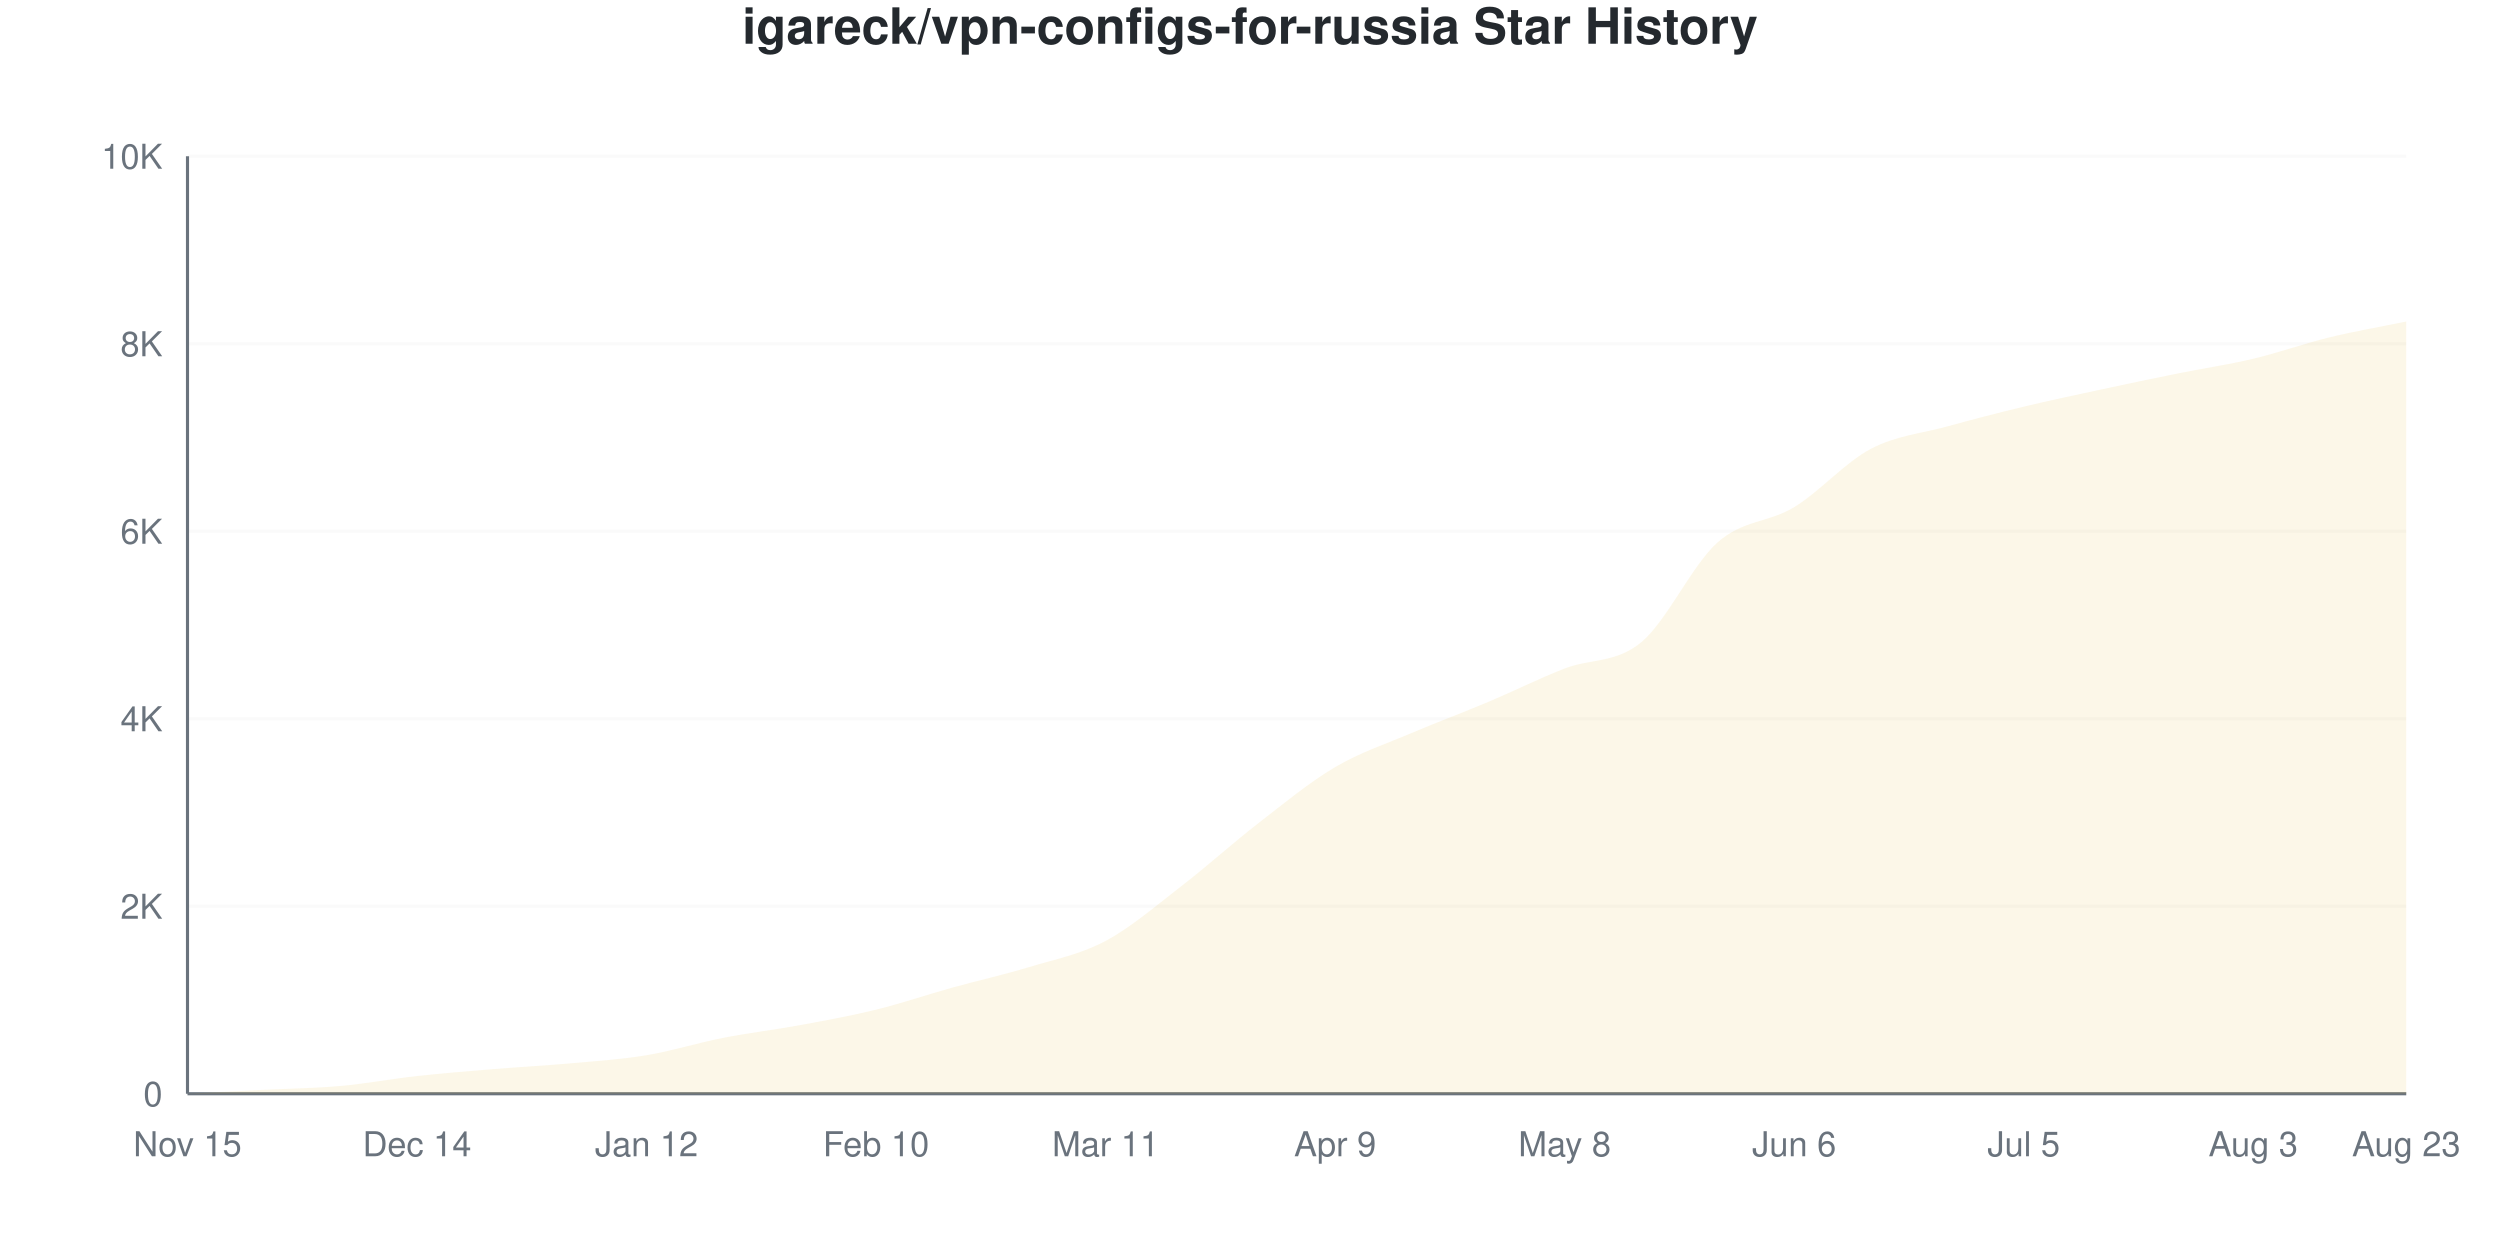
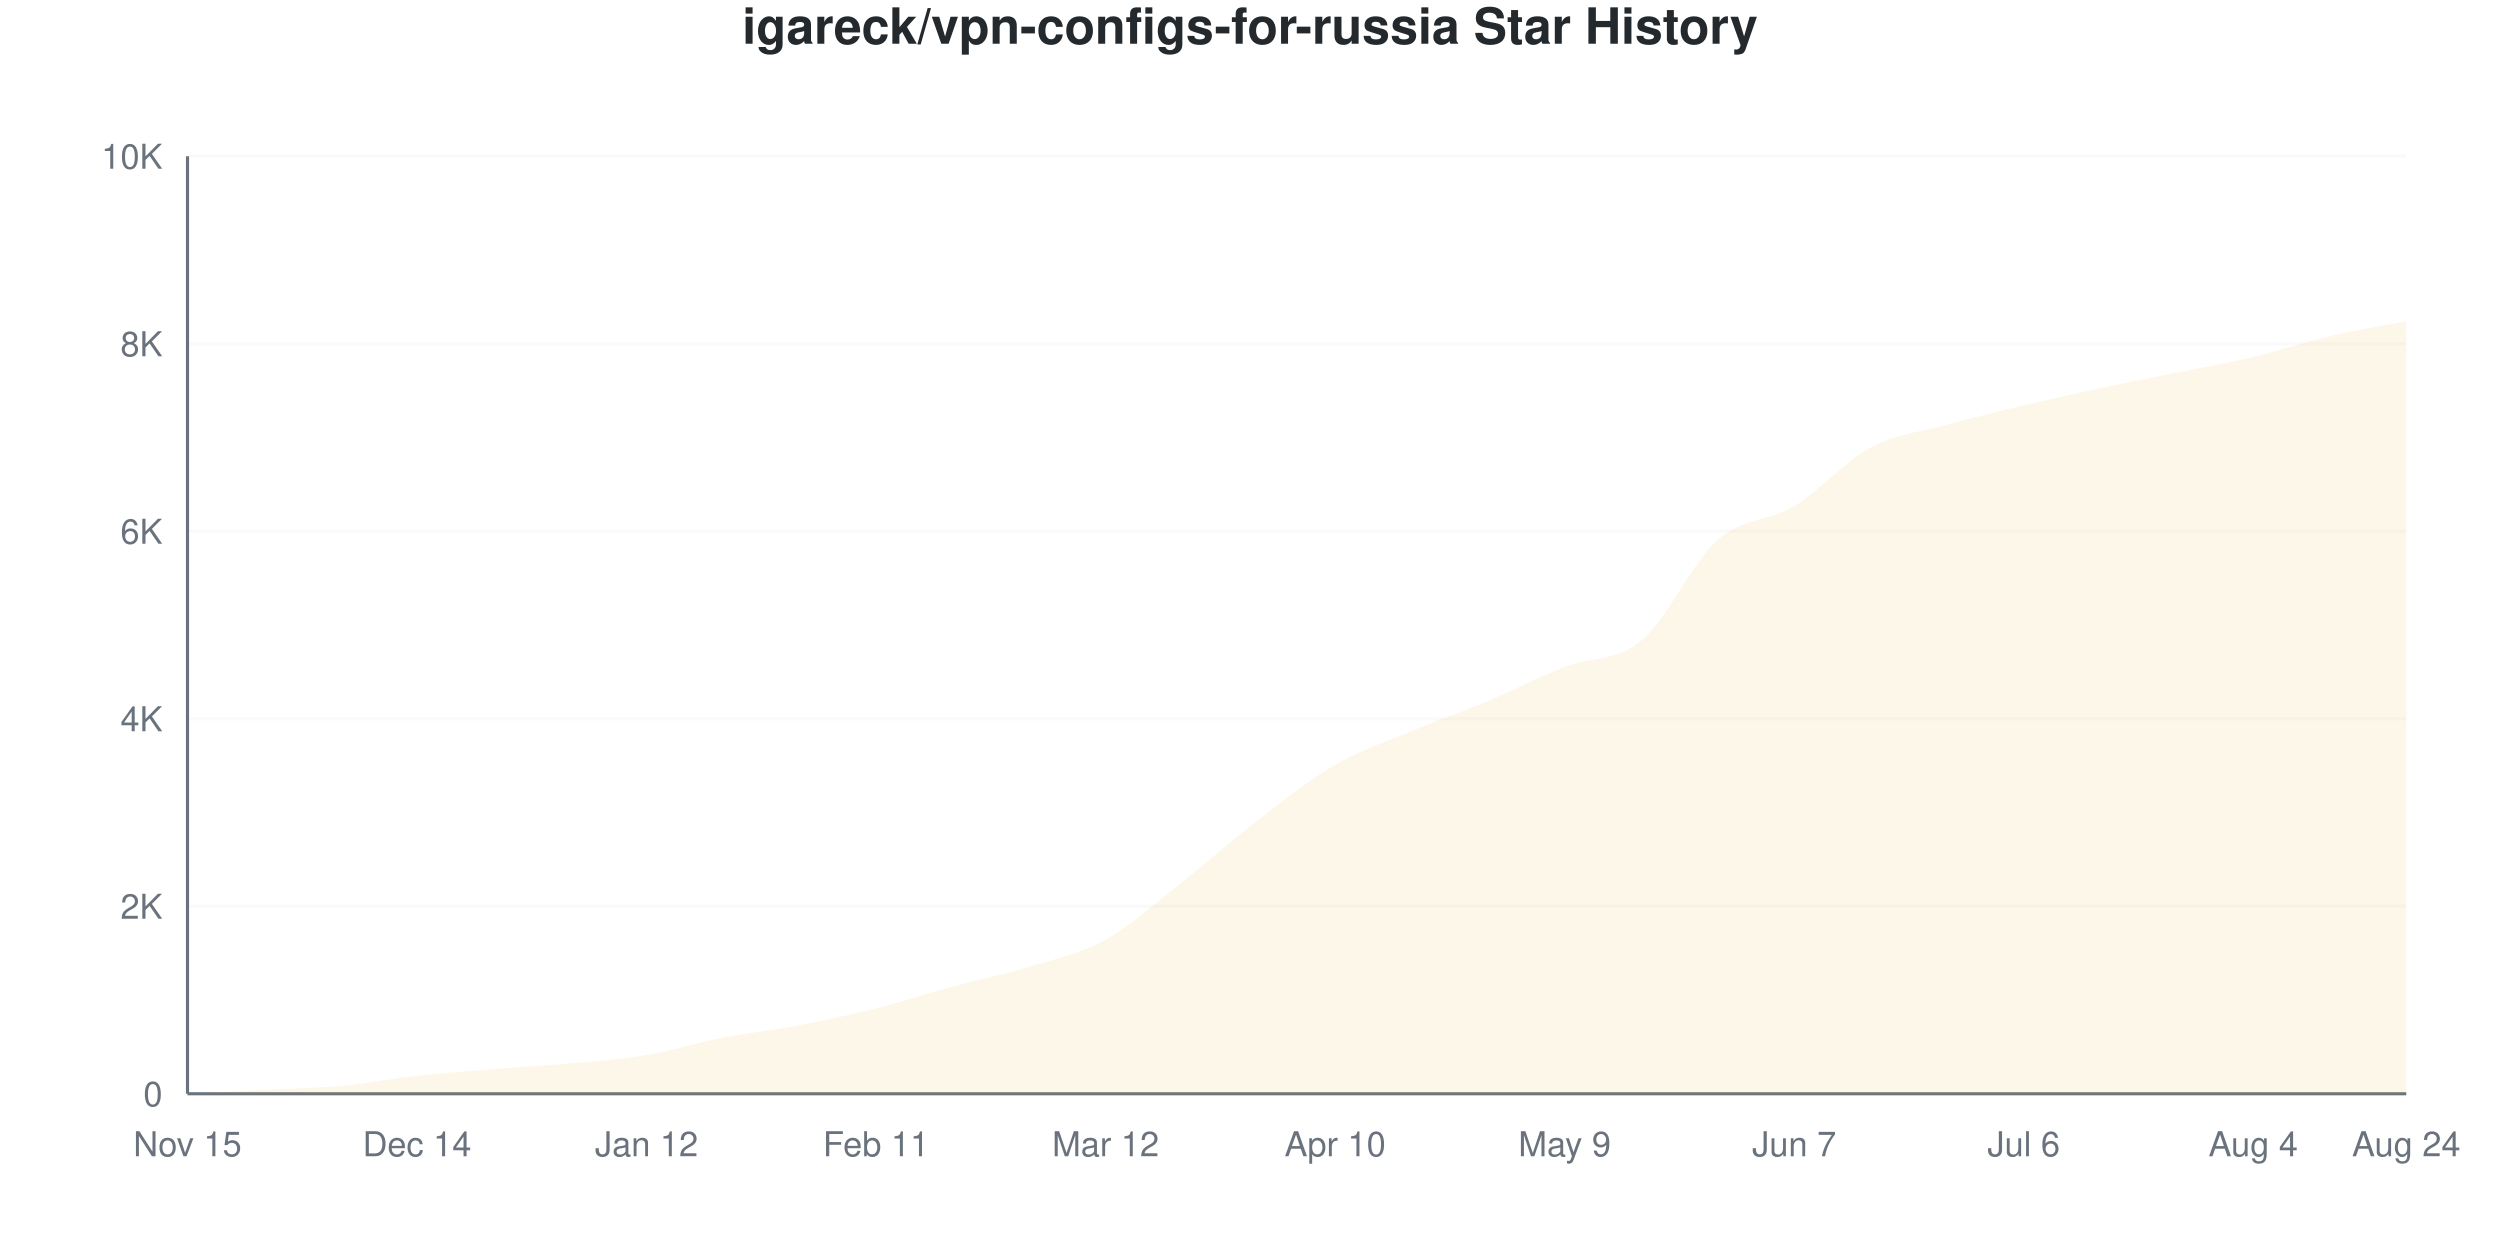
<svg xmlns="http://www.w3.org/2000/svg" viewBox="0 0 800 400" width="800" height="400">
  <style>
    @keyframes drawLine {
      to { stroke-dashoffset: 0; }
    }
    @keyframes fadeInPoint {
      from { opacity: 0; }
      to { opacity: 1; }
    }
    .data-line-0 {
      stroke-dasharray: 1158;
      stroke-dashoffset: 1158;
      animation: drawLine 2s ease-out forwards;
    }
    .data-point {
      opacity: 0;
      animation: fadeInPoint 0.5s ease-out forwards;
    }
    .chart-bg { fill: #fff; }
    .chart-text { fill: #24292e; }
    .chart-muted { fill: #6a737d; }
    .chart-grid { stroke: #eee; }
    .chart-axis { stroke: #6a737d; }
    @media (prefers-color-scheme: dark) {
      .chart-bg { fill: #0d1117; }
      .chart-text { fill: #e6edf3; }
      .chart-muted { fill: #8b949e; }
      .chart-grid { stroke: #21262d; }
      .chart-axis { stroke: #8b949e; }
    }
  </style>
  <rect width="800" height="400" class="chart-bg" />
  <text x="400" y="14" text-anchor="middle" class="chart-text" font-size="16" font-weight="bold" font-family="-apple-system, BlinkMacSystemFont, 'Segoe UI', Helvetica, Arial, sans-serif">igareck/vpn-configs-for-russia Star History</text>
  <g class="grid">
    <line x1="60" y1="350" x2="770" y2="350" class="chart-grid" stroke-opacity="0.3" />
    <text x="52" y="354" text-anchor="end" class="chart-muted" font-size="11" font-family="-apple-system, BlinkMacSystemFont, 'Segoe UI', Helvetica, Arial, sans-serif">0</text>
    <line x1="60" y1="290" x2="770" y2="290" class="chart-grid" stroke-opacity="0.3" />
    <text x="52" y="294" text-anchor="end" class="chart-muted" font-size="11" font-family="-apple-system, BlinkMacSystemFont, 'Segoe UI', Helvetica, Arial, sans-serif">2K</text>
    <line x1="60" y1="230" x2="770" y2="230" class="chart-grid" stroke-opacity="0.3" />
    <text x="52" y="234" text-anchor="end" class="chart-muted" font-size="11" font-family="-apple-system, BlinkMacSystemFont, 'Segoe UI', Helvetica, Arial, sans-serif">4K</text>
    <line x1="60" y1="170" x2="770" y2="170" class="chart-grid" stroke-opacity="0.3" />
    <text x="52" y="174" text-anchor="end" class="chart-muted" font-size="11" font-family="-apple-system, BlinkMacSystemFont, 'Segoe UI', Helvetica, Arial, sans-serif">6K</text>
    <line x1="60" y1="110" x2="770" y2="110" class="chart-grid" stroke-opacity="0.3" />
    <text x="52" y="114" text-anchor="end" class="chart-muted" font-size="11" font-family="-apple-system, BlinkMacSystemFont, 'Segoe UI', Helvetica, Arial, sans-serif">8K</text>
    <line x1="60" y1="50" x2="770" y2="50" class="chart-grid" stroke-opacity="0.3" />
    <text x="52" y="54" text-anchor="end" class="chart-muted" font-size="11" font-family="-apple-system, BlinkMacSystemFont, 'Segoe UI', Helvetica, Arial, sans-serif">10K</text>
  </g>
  <g class="milestones">
    
  </g>
  <g class="x-axis">
    <text x="60" y="370" text-anchor="middle" class="chart-muted" font-size="11" font-family="-apple-system, BlinkMacSystemFont, 'Segoe UI', Helvetica, Arial, sans-serif">Nov 15</text>
    <text x="133.448" y="370" text-anchor="middle" class="chart-muted" font-size="11" font-family="-apple-system, BlinkMacSystemFont, 'Segoe UI', Helvetica, Arial, sans-serif">Dec 14</text>
    <text x="206.897" y="370" text-anchor="middle" class="chart-muted" font-size="11" font-family="-apple-system, BlinkMacSystemFont, 'Segoe UI', Helvetica, Arial, sans-serif">Jan 12</text>
-     <text x="280.345" y="370" text-anchor="middle" class="chart-muted" font-size="11" font-family="-apple-system, BlinkMacSystemFont, 'Segoe UI', Helvetica, Arial, sans-serif">Feb 10</text>
-     <text x="353.793" y="370" text-anchor="middle" class="chart-muted" font-size="11" font-family="-apple-system, BlinkMacSystemFont, 'Segoe UI', Helvetica, Arial, sans-serif">Mar 11</text>
-     <text x="427.241" y="370" text-anchor="middle" class="chart-muted" font-size="11" font-family="-apple-system, BlinkMacSystemFont, 'Segoe UI', Helvetica, Arial, sans-serif">Apr 9</text>
-     <text x="500.69" y="370" text-anchor="middle" class="chart-muted" font-size="11" font-family="-apple-system, BlinkMacSystemFont, 'Segoe UI', Helvetica, Arial, sans-serif">May 8</text>
-     <text x="574.138" y="370" text-anchor="middle" class="chart-muted" font-size="11" font-family="-apple-system, BlinkMacSystemFont, 'Segoe UI', Helvetica, Arial, sans-serif">Jun 6</text>
-     <text x="647.586" y="370" text-anchor="middle" class="chart-muted" font-size="11" font-family="-apple-system, BlinkMacSystemFont, 'Segoe UI', Helvetica, Arial, sans-serif">Jul 5</text>
-     <text x="721.034" y="370" text-anchor="middle" class="chart-muted" font-size="11" font-family="-apple-system, BlinkMacSystemFont, 'Segoe UI', Helvetica, Arial, sans-serif">Aug 3</text>
-     <text x="770" y="370" text-anchor="middle" class="chart-muted" font-size="11" font-family="-apple-system, BlinkMacSystemFont, 'Segoe UI', Helvetica, Arial, sans-serif">Aug 23</text>
+     <text x="280.345" y="370" text-anchor="middle" class="chart-muted" font-size="11" font-family="-apple-system, BlinkMacSystemFont, 'Segoe UI', Helvetica, Arial, sans-serif">Feb 11</text>
+     <text x="353.793" y="370" text-anchor="middle" class="chart-muted" font-size="11" font-family="-apple-system, BlinkMacSystemFont, 'Segoe UI', Helvetica, Arial, sans-serif">Mar 12</text>
+     <text x="427.241" y="370" text-anchor="middle" class="chart-muted" font-size="11" font-family="-apple-system, BlinkMacSystemFont, 'Segoe UI', Helvetica, Arial, sans-serif">Apr 10</text>
+     <text x="500.69" y="370" text-anchor="middle" class="chart-muted" font-size="11" font-family="-apple-system, BlinkMacSystemFont, 'Segoe UI', Helvetica, Arial, sans-serif">May 9</text>
+     <text x="574.138" y="370" text-anchor="middle" class="chart-muted" font-size="11" font-family="-apple-system, BlinkMacSystemFont, 'Segoe UI', Helvetica, Arial, sans-serif">Jun 7</text>
+     <text x="647.586" y="370" text-anchor="middle" class="chart-muted" font-size="11" font-family="-apple-system, BlinkMacSystemFont, 'Segoe UI', Helvetica, Arial, sans-serif">Jul 6</text>
+     <text x="721.034" y="370" text-anchor="middle" class="chart-muted" font-size="11" font-family="-apple-system, BlinkMacSystemFont, 'Segoe UI', Helvetica, Arial, sans-serif">Aug 4</text>
+     <text x="770" y="370" text-anchor="middle" class="chart-muted" font-size="11" font-family="-apple-system, BlinkMacSystemFont, 'Segoe UI', Helvetica, Arial, sans-serif">Aug 24</text>
  </g>
  <line x1="60" y1="50" x2="60" y2="350" class="chart-axis" stroke-width="1" />
  <line x1="60" y1="350" x2="770" y2="350" class="chart-axis" stroke-width="1" />
-   <path d="M60,350 L60,349.97 C68.161,349.56 76.322,349.15 84.483,348.74 C92.644,348.33 100.805,348.245 108.966,347.51 C117.126,346.775 125.287,345.23 133.448,344.33 C141.609,343.43 149.77,342.785 157.931,342.11 C166.092,341.435 174.253,341.02 182.414,340.28 C190.575,339.54 198.736,339.03 206.897,337.67 C215.057,336.31 223.218,333.72 231.379,332.12 C239.54,330.52 247.701,329.575 255.862,328.07 C264.023,326.565 272.184,325.1 280.345,323.09 C288.506,321.08 296.667,318.28 304.828,316.01 C312.989,313.74 321.149,311.955 329.31,309.47 C337.471,306.985 345.632,305.45 353.793,301.1 C361.954,296.75 370.115,289.66 378.276,283.37 C386.437,277.08 394.598,269.675 402.759,263.36 C410.92,257.045 419.08,250.28 427.241,245.48 C435.402,240.68 443.563,238.035 451.724,234.56 C459.885,231.085 468.046,228.07 476.207,224.63 C484.368,221.19 492.529,217.1 500.69,213.92 C508.851,210.74 517.011,212.28 525.172,205.55 C533.333,198.82 541.494,180.75 549.655,173.54 C557.816,166.33 565.977,167.27 574.138,162.29 C582.299,157.31 590.46,147.965 598.621,143.66 C606.782,139.355 614.943,138.715 623.103,136.46 C631.264,134.205 639.425,132.09 647.586,130.13 C655.747,128.17 663.908,126.46 672.069,124.7 C680.23,122.94 688.391,121.22 696.552,119.57 C704.713,117.92 712.874,116.74 721.034,114.8 C729.195,112.86 737.356,109.915 745.517,107.93 C753.678,105.945 761.839,104.57 770,102.89 L770,350 L60,350 Z" fill="#dfb317" fill-opacity="0.1" />
-   <path d="M60,350 L60,349.97 C68.161,349.56 76.322,349.15 84.483,348.74 C92.644,348.33 100.805,348.245 108.966,347.51 C117.126,346.775 125.287,345.23 133.448,344.33 C141.609,343.43 149.77,342.785 157.931,342.11 C166.092,341.435 174.253,341.02 182.414,340.28 C190.575,339.54 198.736,339.03 206.897,337.67 C215.057,336.31 223.218,333.72 231.379,332.12 C239.54,330.52 247.701,329.575 255.862,328.07 C264.023,326.565 272.184,325.1 280.345,323.09 C288.506,321.08 296.667,318.28 304.828,316.01 C312.989,313.74 321.149,311.955 329.31,309.47 C337.471,306.985 345.632,305.45 353.793,301.1 C361.954,296.75 370.115,289.66 378.276,283.37 C386.437,277.08 394.598,269.675 402.759,263.36 C410.92,257.045 419.08,250.28 427.241,245.48 C435.402,240.68 443.563,238.035 451.724,234.56 C459.885,231.085 468.046,228.07 476.207,224.63 C484.368,221.19 492.529,217.1 500.69,213.92 C508.851,210.74 517.011,212.28 525.172,205.55 C533.333,198.82 541.494,180.75 549.655,173.54 C557.816,166.33 565.977,167.27 574.138,162.29 C582.299,157.31 590.46,147.965 598.621,143.66 C606.782,139.355 614.943,138.715 623.103,136.46 C631.264,134.205 639.425,132.09 647.586,130.13 C655.747,128.17 663.908,126.46 672.069,124.7 C680.23,122.94 688.391,121.22 696.552,119.57 C704.713,117.92 712.874,116.74 721.034,114.8 C729.195,112.86 737.356,109.915 745.517,107.93 C753.678,105.945 761.839,104.57 770,102.89" fill="none" stroke="#dfb317" stroke-width="2.5" class="data-line-0" />
+   <path d="M60,350 L60,349.97 C68.161,349.56 76.322,349.15 84.483,348.74 C92.644,348.33 100.805,348.255 108.966,347.51 C117.126,346.765 125.287,345.17 133.448,344.27 C141.609,343.37 149.77,342.775 157.931,342.11 C166.092,341.445 174.253,341.03 182.414,340.28 C190.575,339.53 198.736,338.98 206.897,337.61 C215.057,336.24 223.218,333.655 231.379,332.06 C239.54,330.465 247.701,329.605 255.862,328.04 C264.023,326.475 272.184,324.725 280.345,322.67 C288.506,320.615 296.667,317.925 304.828,315.71 C312.989,313.495 321.149,311.885 329.31,309.38 C337.471,306.875 345.632,305.2 353.793,300.68 C361.954,296.16 370.115,288.66 378.276,282.26 C386.437,275.86 394.598,268.535 402.759,262.28 C410.92,256.025 419.08,249.45 427.241,244.73 C435.402,240.01 443.563,237.365 451.724,233.96 C459.885,230.555 468.046,227.725 476.207,224.3 C484.368,220.875 492.529,216.62 500.69,213.41 C508.851,210.2 517.011,211.81 525.172,205.04 C533.333,198.27 541.494,179.965 549.655,172.79 C557.816,165.615 565.977,166.925 574.138,161.99 C582.299,157.055 590.46,147.53 598.621,143.18 C606.782,138.83 614.943,138.135 623.103,135.89 C631.264,133.645 639.425,131.655 647.586,129.71 C655.747,127.765 663.908,125.965 672.069,124.22 C680.23,122.475 688.391,120.9 696.552,119.24 C704.713,117.58 712.874,116.205 721.034,114.26 C729.195,112.315 737.356,109.485 745.517,107.57 C753.678,105.655 761.839,104.37 770,102.77 L770,350 L60,350 Z" fill="#dfb317" fill-opacity="0.1" />
+   <path d="M60,350 L60,349.97 C68.161,349.56 76.322,349.15 84.483,348.74 C92.644,348.33 100.805,348.255 108.966,347.51 C117.126,346.765 125.287,345.17 133.448,344.27 C141.609,343.37 149.77,342.775 157.931,342.11 C166.092,341.445 174.253,341.03 182.414,340.28 C190.575,339.53 198.736,338.98 206.897,337.61 C215.057,336.24 223.218,333.655 231.379,332.06 C239.54,330.465 247.701,329.605 255.862,328.04 C264.023,326.475 272.184,324.725 280.345,322.67 C288.506,320.615 296.667,317.925 304.828,315.71 C312.989,313.495 321.149,311.885 329.31,309.38 C337.471,306.875 345.632,305.2 353.793,300.68 C361.954,296.16 370.115,288.66 378.276,282.26 C386.437,275.86 394.598,268.535 402.759,262.28 C410.92,256.025 419.08,249.45 427.241,244.73 C435.402,240.01 443.563,237.365 451.724,233.96 C459.885,230.555 468.046,227.725 476.207,224.3 C484.368,220.875 492.529,216.62 500.69,213.41 C508.851,210.2 517.011,211.81 525.172,205.04 C533.333,198.27 541.494,179.965 549.655,172.79 C557.816,165.615 565.977,166.925 574.138,161.99 C582.299,157.055 590.46,147.53 598.621,143.18 C606.782,138.83 614.943,138.135 623.103,135.89 C631.264,133.645 639.425,131.655 647.586,129.71 C655.747,127.765 663.908,125.965 672.069,124.22 C680.23,122.475 688.391,120.9 696.552,119.24 C704.713,117.58 712.874,116.205 721.034,114.26 C729.195,112.315 737.356,109.485 745.517,107.57 C753.678,105.655 761.839,104.37 770,102.77" fill="none" stroke="#dfb317" stroke-width="2.5" class="data-line-0" />
  <g class="points">
    <circle cx="60" cy="349.97" r="4" fill="#dfb317" class="data-point" style="animation-delay: 1.50s" />
    <circle cx="84.483" cy="348.74" r="4" fill="#dfb317" class="data-point" style="animation-delay: 1.55s" />
    <circle cx="108.966" cy="347.51" r="4" fill="#dfb317" class="data-point" style="animation-delay: 1.60s" />
-     <circle cx="133.448" cy="344.33" r="4" fill="#dfb317" class="data-point" style="animation-delay: 1.65s" />
+     <circle cx="133.448" cy="344.27" r="4" fill="#dfb317" class="data-point" style="animation-delay: 1.65s" />
    <circle cx="157.931" cy="342.11" r="4" fill="#dfb317" class="data-point" style="animation-delay: 1.70s" />
    <circle cx="182.414" cy="340.28" r="4" fill="#dfb317" class="data-point" style="animation-delay: 1.75s" />
-     <circle cx="206.897" cy="337.67" r="4" fill="#dfb317" class="data-point" style="animation-delay: 1.80s" />
-     <circle cx="231.379" cy="332.12" r="4" fill="#dfb317" class="data-point" style="animation-delay: 1.85s" />
-     <circle cx="255.862" cy="328.07" r="4" fill="#dfb317" class="data-point" style="animation-delay: 1.90s" />
-     <circle cx="280.345" cy="323.09" r="4" fill="#dfb317" class="data-point" style="animation-delay: 1.95s" />
-     <circle cx="304.828" cy="316.01" r="4" fill="#dfb317" class="data-point" style="animation-delay: 2.00s" />
-     <circle cx="329.31" cy="309.47" r="4" fill="#dfb317" class="data-point" style="animation-delay: 2.05s" />
-     <circle cx="353.793" cy="301.1" r="4" fill="#dfb317" class="data-point" style="animation-delay: 2.10s" />
-     <circle cx="378.276" cy="283.37" r="4" fill="#dfb317" class="data-point" style="animation-delay: 2.15s" />
-     <circle cx="402.759" cy="263.36" r="4" fill="#dfb317" class="data-point" style="animation-delay: 2.20s" />
-     <circle cx="427.241" cy="245.48" r="4" fill="#dfb317" class="data-point" style="animation-delay: 2.25s" />
-     <circle cx="451.724" cy="234.56" r="4" fill="#dfb317" class="data-point" style="animation-delay: 2.30s" />
-     <circle cx="476.207" cy="224.63" r="4" fill="#dfb317" class="data-point" style="animation-delay: 2.35s" />
-     <circle cx="500.69" cy="213.92" r="4" fill="#dfb317" class="data-point" style="animation-delay: 2.40s" />
-     <circle cx="525.172" cy="205.55" r="4" fill="#dfb317" class="data-point" style="animation-delay: 2.45s" />
-     <circle cx="549.655" cy="173.54" r="4" fill="#dfb317" class="data-point" style="animation-delay: 2.50s" />
-     <circle cx="574.138" cy="162.29" r="4" fill="#dfb317" class="data-point" style="animation-delay: 2.55s" />
-     <circle cx="598.621" cy="143.66" r="4" fill="#dfb317" class="data-point" style="animation-delay: 2.60s" />
-     <circle cx="623.103" cy="136.46" r="4" fill="#dfb317" class="data-point" style="animation-delay: 2.65s" />
-     <circle cx="647.586" cy="130.13" r="4" fill="#dfb317" class="data-point" style="animation-delay: 2.70s" />
-     <circle cx="672.069" cy="124.7" r="4" fill="#dfb317" class="data-point" style="animation-delay: 2.75s" />
-     <circle cx="696.552" cy="119.57" r="4" fill="#dfb317" class="data-point" style="animation-delay: 2.80s" />
-     <circle cx="721.034" cy="114.8" r="4" fill="#dfb317" class="data-point" style="animation-delay: 2.85s" />
-     <circle cx="745.517" cy="107.93" r="4" fill="#dfb317" class="data-point" style="animation-delay: 2.90s" />
-     <circle cx="770" cy="102.89" r="4" fill="#dfb317" class="data-point" style="animation-delay: 2.95s" />
+     <circle cx="206.897" cy="337.61" r="4" fill="#dfb317" class="data-point" style="animation-delay: 1.80s" />
+     <circle cx="231.379" cy="332.06" r="4" fill="#dfb317" class="data-point" style="animation-delay: 1.85s" />
+     <circle cx="255.862" cy="328.04" r="4" fill="#dfb317" class="data-point" style="animation-delay: 1.90s" />
+     <circle cx="280.345" cy="322.67" r="4" fill="#dfb317" class="data-point" style="animation-delay: 1.95s" />
+     <circle cx="304.828" cy="315.71" r="4" fill="#dfb317" class="data-point" style="animation-delay: 2.00s" />
+     <circle cx="329.31" cy="309.38" r="4" fill="#dfb317" class="data-point" style="animation-delay: 2.05s" />
+     <circle cx="353.793" cy="300.68" r="4" fill="#dfb317" class="data-point" style="animation-delay: 2.10s" />
+     <circle cx="378.276" cy="282.26" r="4" fill="#dfb317" class="data-point" style="animation-delay: 2.15s" />
+     <circle cx="402.759" cy="262.28" r="4" fill="#dfb317" class="data-point" style="animation-delay: 2.20s" />
+     <circle cx="427.241" cy="244.73" r="4" fill="#dfb317" class="data-point" style="animation-delay: 2.25s" />
+     <circle cx="451.724" cy="233.96" r="4" fill="#dfb317" class="data-point" style="animation-delay: 2.30s" />
+     <circle cx="476.207" cy="224.3" r="4" fill="#dfb317" class="data-point" style="animation-delay: 2.35s" />
+     <circle cx="500.69" cy="213.41" r="4" fill="#dfb317" class="data-point" style="animation-delay: 2.40s" />
+     <circle cx="525.172" cy="205.04" r="4" fill="#dfb317" class="data-point" style="animation-delay: 2.45s" />
+     <circle cx="549.655" cy="172.79" r="4" fill="#dfb317" class="data-point" style="animation-delay: 2.50s" />
+     <circle cx="574.138" cy="161.99" r="4" fill="#dfb317" class="data-point" style="animation-delay: 2.55s" />
+     <circle cx="598.621" cy="143.18" r="4" fill="#dfb317" class="data-point" style="animation-delay: 2.60s" />
+     <circle cx="623.103" cy="135.89" r="4" fill="#dfb317" class="data-point" style="animation-delay: 2.65s" />
+     <circle cx="647.586" cy="129.71" r="4" fill="#dfb317" class="data-point" style="animation-delay: 2.70s" />
+     <circle cx="672.069" cy="124.22" r="4" fill="#dfb317" class="data-point" style="animation-delay: 2.75s" />
+     <circle cx="696.552" cy="119.24" r="4" fill="#dfb317" class="data-point" style="animation-delay: 2.80s" />
+     <circle cx="721.034" cy="114.26" r="4" fill="#dfb317" class="data-point" style="animation-delay: 2.85s" />
+     <circle cx="745.517" cy="107.57" r="4" fill="#dfb317" class="data-point" style="animation-delay: 2.90s" />
+     <circle cx="770" cy="102.77" r="4" fill="#dfb317" class="data-point" style="animation-delay: 2.95s" />
  </g>
</svg>
